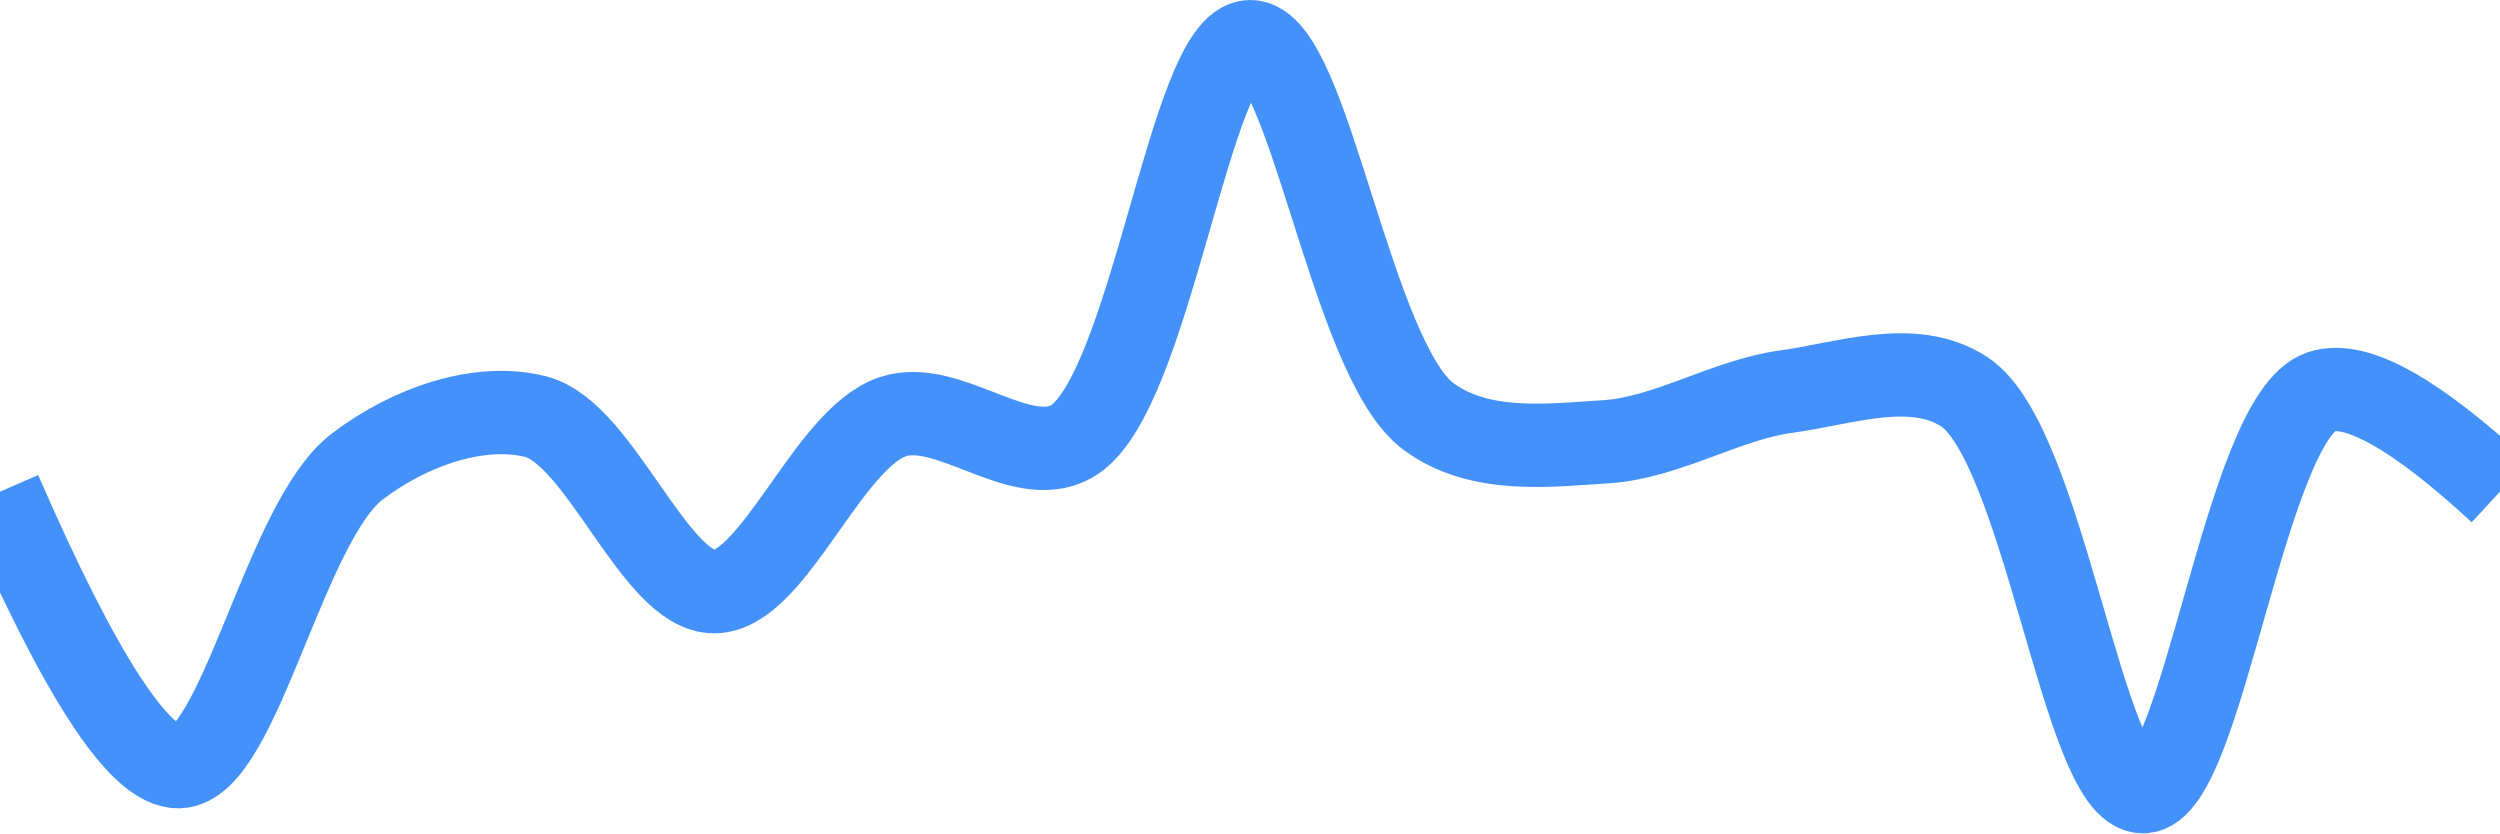
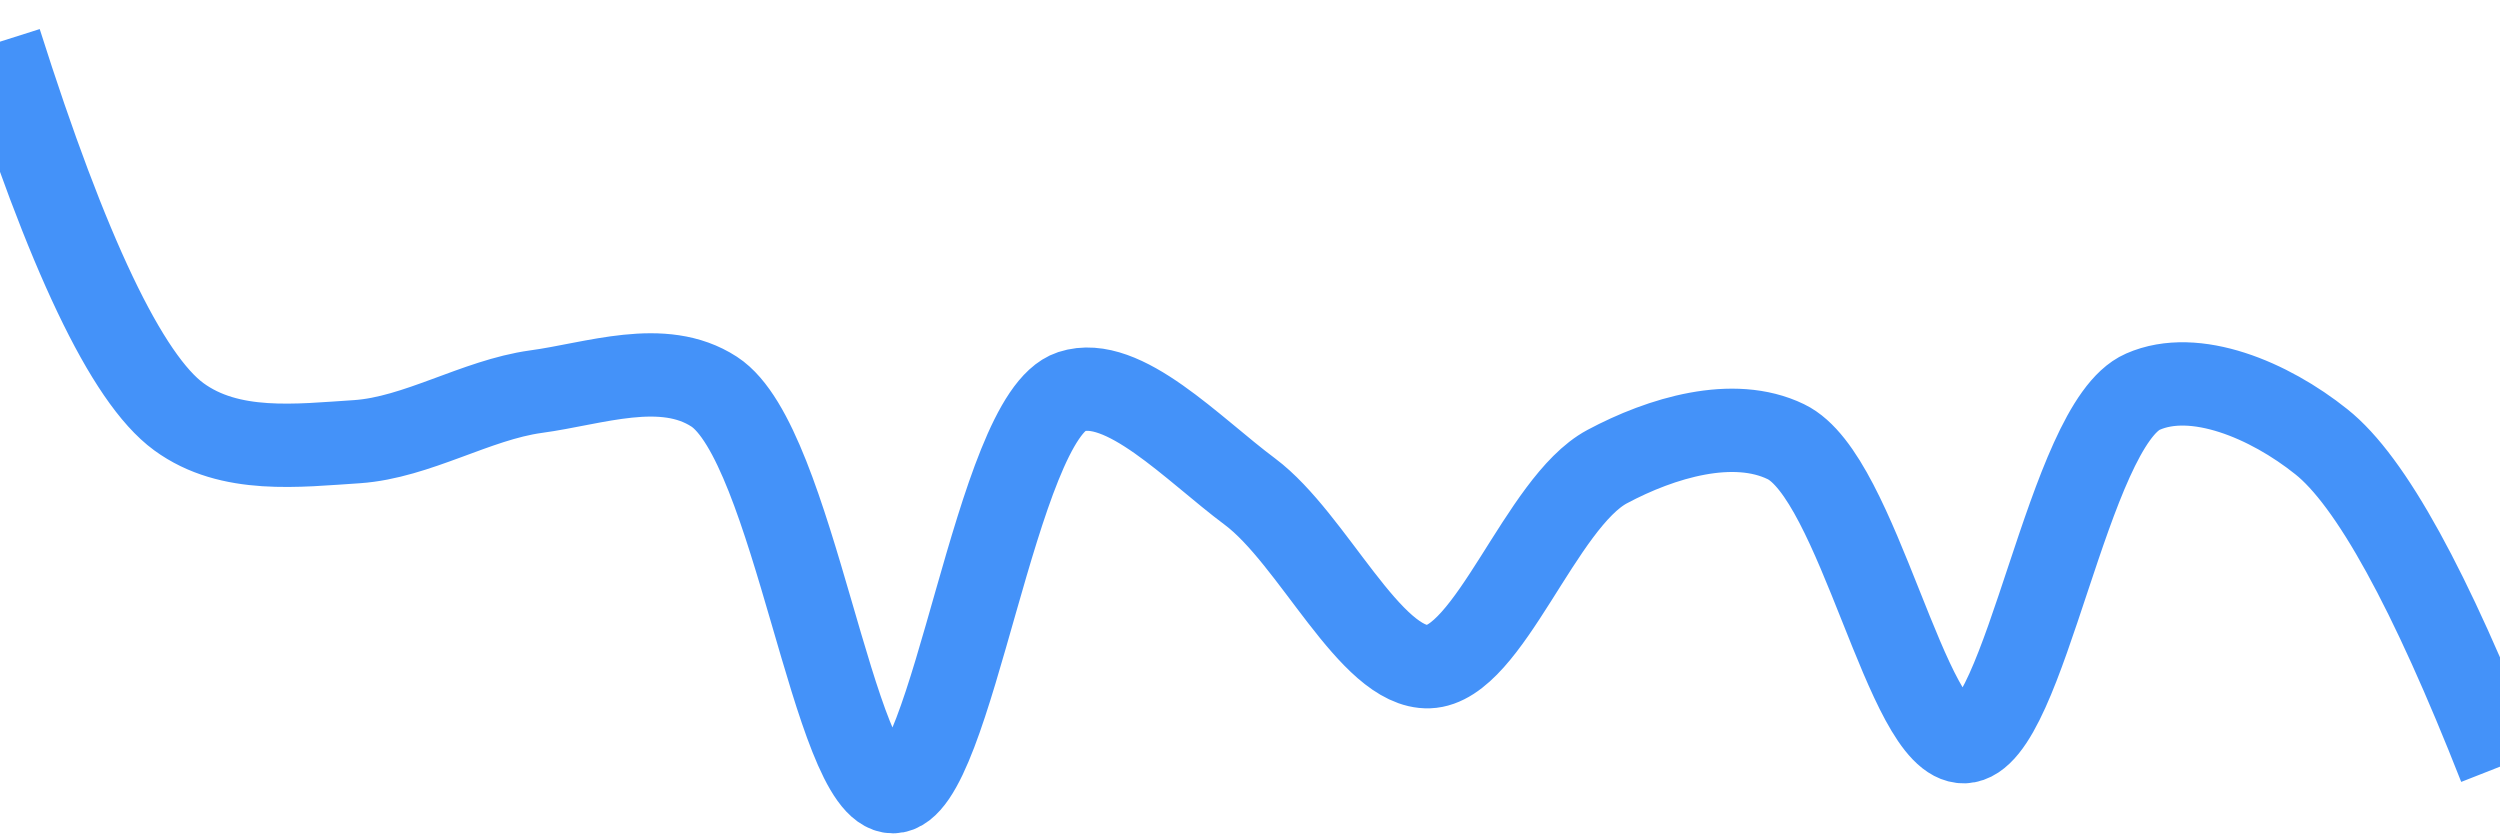
<svg xmlns="http://www.w3.org/2000/svg" class="main-svg" width="60" height="20" style="" viewBox="0 0 60 20">
  <rect x="0" y="0" width="60" height="20" style="fill: rgb(0, 0, 0); fill-opacity: 0;" />
-   <defs id="defs-6e53e2">
+   <defs id="defs-a8fc71">
    <g class="clips">
-       <clipPath id="clip6e53e2xyplot" class="plotclip">
+       <clipPath id="clipa8fc71xyplot" class="plotclip">
        <rect width="60" height="20" />
      </clipPath>
-       <clipPath class="axesclip" id="clip6e53e2x">
+       <clipPath class="axesclip" id="clipa8fc71x">
        <rect x="0" y="0" width="60" height="20" />
      </clipPath>
-       <clipPath class="axesclip" id="clip6e53e2y">
+       <clipPath class="axesclip" id="clipa8fc71y">
        <rect x="0" y="0" width="60" height="20" />
      </clipPath>
-       <clipPath class="axesclip" id="clip6e53e2xy">
+       <clipPath class="axesclip" id="clipa8fc71xy">
        <rect x="0" y="0" width="60" height="20" />
      </clipPath>
    </g>
    <g class="gradients" />
    <g class="patterns" />
  </defs>
  <g class="bglayer">
    <rect class="bg" x="0" y="0" width="60" height="20" style="fill: rgb(0, 0, 0); fill-opacity: 0; stroke-width: 0;" />
  </g>
  <g class="layer-below">
    <g class="imagelayer" />
    <g class="shapelayer" />
  </g>
  <g class="cartesianlayer">
    <g class="subplot xy">
      <g class="layer-subplot">
        <g class="shapelayer" />
        <g class="imagelayer" />
      </g>
      <g class="minor-gridlayer">
        <g class="x" />
        <g class="y" />
      </g>
      <g class="gridlayer">
        <g class="x" />
        <g class="y" />
      </g>
      <g class="zerolinelayer" />
      <g class="layer-between">
        <g class="shapelayer" />
        <g class="imagelayer" />
      </g>
      <path class="xlines-below" />
      <path class="ylines-below" />
      <g class="overlines-below" />
      <g class="xaxislayer-below" />
      <g class="yaxislayer-below" />
      <g class="overaxes-below" />
      <g class="overplot">
-         <g class="xy" transform="" clip-path="url(#clip6e53e2xyplot)">
+         <g class="xy" transform="" clip-path="url(#clipa8fc71xyplot)">
          <g class="scatterlayer mlayer">
-             <g class="trace scatter traceb261e7" style="stroke-miterlimit: 2; opacity: 1;">
+             <g class="trace scatter trace8cb5ef" style="stroke-miterlimit: 2; opacity: 1;">
              <g class="fills" />
              <g class="errorbars" />
              <g class="lines">
-                 <path class="js-line" d="M0,11.8Q2.88,18.43 4.29,18.4C5.74,18.37 6.83,12.53 8.57,11.2C9.84,10.23 11.52,9.66 12.86,10C14.41,10.4 15.71,14.2 17.14,14.2C18.57,14.2 19.86,10.52 21.43,10C22.76,9.56 24.48,11.28 25.71,10.6C27.62,9.54 28.55,1.02 30,1C31.41,0.98 32.42,8.63 34.29,10C35.52,10.9 37.15,10.69 38.57,10.6C40.01,10.5 41.42,9.6 42.86,9.4C44.27,9.21 45.91,8.6 47.14,9.4C49.06,10.65 50,19 51.43,19C52.86,19 53.89,10 55.71,9.4Q56.96,8.99 60,11.8" style="vector-effect: none; fill: none; stroke: rgb(68, 146, 249); stroke-opacity: 1; stroke-width: 2px; opacity: 1;" />
+                 <path class="js-line" d="M0,1Q2.42,8.63 4.29,10C5.52,10.9 7.15,10.69 8.57,10.6C10.01,10.5 11.42,9.6 12.86,9.4C14.27,9.21 15.91,8.6 17.14,9.4C19.06,10.65 20,19 21.43,19C22.86,19 23.89,10 25.71,9.4C26.96,8.99 28.63,10.78 30,11.8C31.51,12.93 32.89,16.05 34.29,16C35.74,15.95 36.97,12.06 38.57,11.2C39.88,10.5 41.6,9.99 42.86,10.6C44.61,11.44 45.75,17.84 47.14,17.8C48.61,17.75 49.62,10.19 51.43,9.4C52.68,8.85 54.46,9.6 55.71,10.6Q57.49,12.01 60,18.4" style="vector-effect: none; fill: none; stroke: rgb(68, 146, 249); stroke-opacity: 1; stroke-width: 2px; opacity: 1;" />
              </g>
              <g class="points" />
              <g class="text" />
            </g>
          </g>
        </g>
      </g>
      <path class="xlines-above crisp" d="M0,0" style="fill: none;" />
      <path class="ylines-above crisp" d="M0,0" style="fill: none;" />
      <g class="overlines-above" />
      <g class="xaxislayer-above" />
      <g class="yaxislayer-above" />
      <g class="overaxes-above" />
    </g>
  </g>
  <g class="polarlayer" />
  <g class="smithlayer" />
  <g class="ternarylayer" />
  <g class="geolayer" />
  <g class="funnelarealayer" />
  <g class="pielayer" />
  <g class="iciclelayer" />
  <g class="treemaplayer" />
  <g class="sunburstlayer" />
  <g class="glimages" />
-   <defs id="topdefs-6e53e2">
+   <defs id="topdefs-a8fc71">
    <g class="clips" />
  </defs>
  <g class="layer-above">
    <g class="imagelayer" />
    <g class="shapelayer" />
  </g>
  <g class="infolayer">
    <g class="g-gtitle" />
  </g>
</svg>
